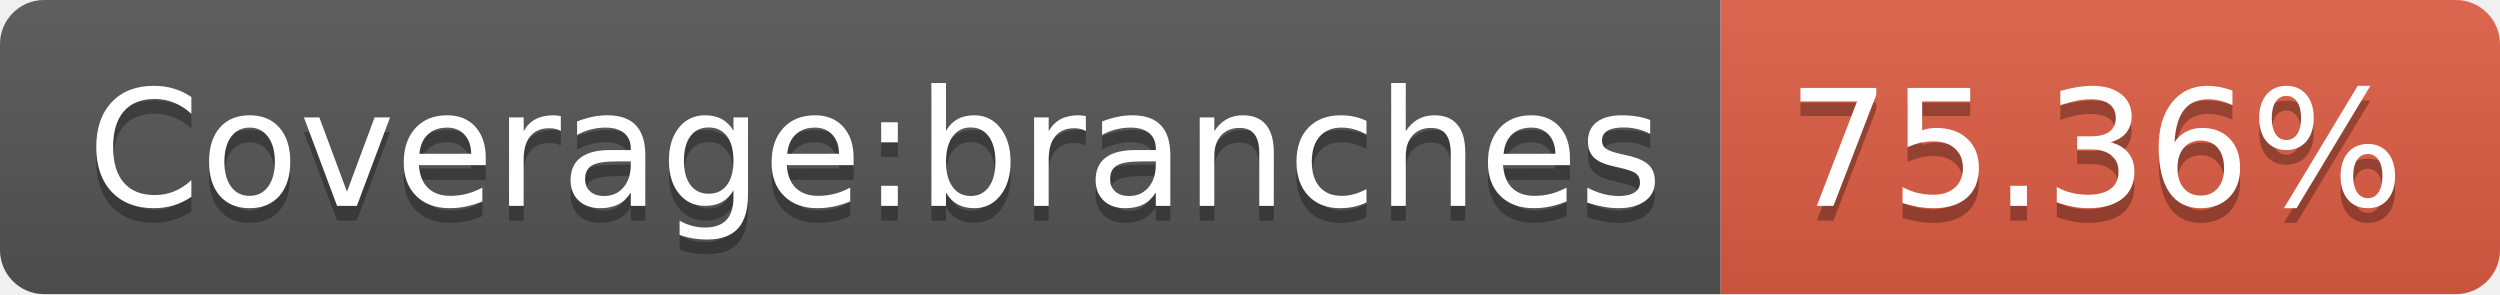
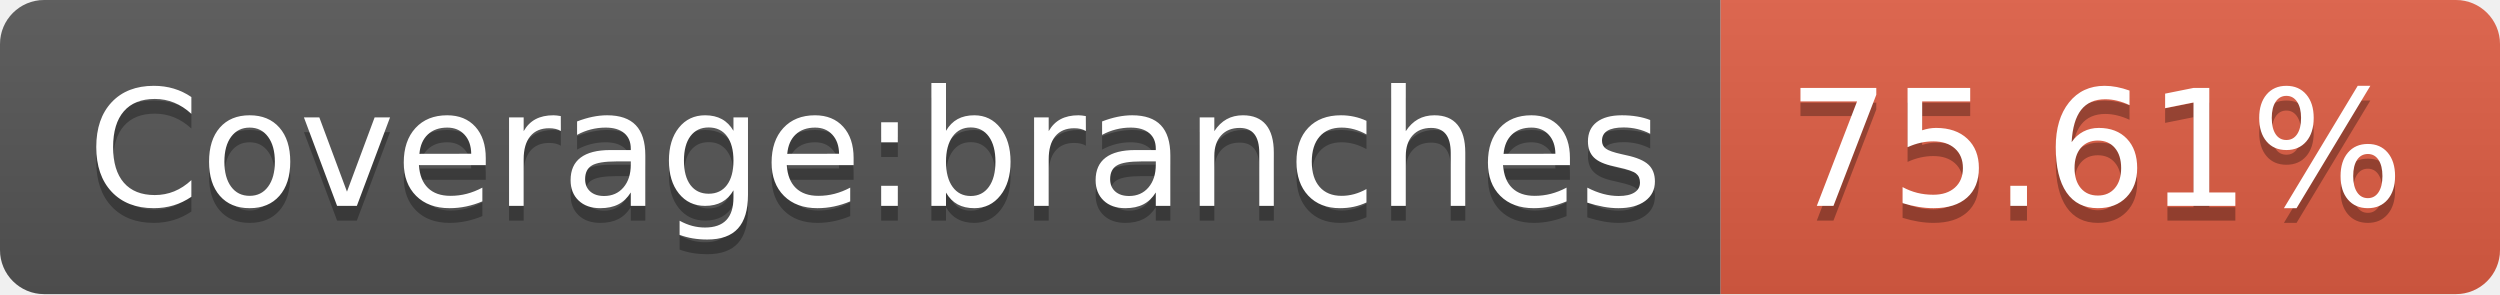
- <svg xmlns="http://www.w3.org/2000/svg" width="170" height="20" role="img" aria-label="Coverage:branches: 75.36%">
+ <svg xmlns="http://www.w3.org/2000/svg" width="170" height="20" role="img" aria-label="Coverage:branches: 75.61%">
  <linearGradient id="s" x2="0" y2="100%">
    <stop offset="0" stop-color="#bbb" stop-opacity=".1" />
    <stop offset="1" stop-opacity=".1" />
  </linearGradient>
  <clipPath id="r">
    <rect width="170" height="20" rx="3" fill="#fff" />
  </clipPath>
  <g clip-path="url(#r)">
    <rect width="117" height="20" fill="#555" />
    <rect x="117" width="53" height="20" fill="#e05d44" />
    <rect width="170" height="20" fill="url(#s)" />
  </g>
  <g fill="#fff" text-anchor="middle" font-family="Verdana,Geneva,DejaVu Sans,sans-serif" text-rendering="geometricPrecision" font-size="110">
    <text aria-hidden="true" x="595" y="150" fill="#010101" fill-opacity=".3" transform="scale(.1)" textLength="1070">Coverage:branches</text>
    <text x="595" y="140" transform="scale(.1)" fill="#fff" textLength="1070">Coverage:branches</text>
-     <text aria-hidden="true" x="1425" y="150" fill="#010101" fill-opacity=".3" transform="scale(.1)" textLength="430">75.36%</text>
-     <text x="1425" y="140" transform="scale(.1)" fill="#fff" textLength="430">75.36%</text>
+     <text aria-hidden="true" x="1425" y="150" fill="#010101" fill-opacity=".3" transform="scale(.1)" textLength="430">75.61%</text>
+     <text x="1425" y="140" transform="scale(.1)" fill="#fff" textLength="430">75.61%</text>
  </g>
</svg>
